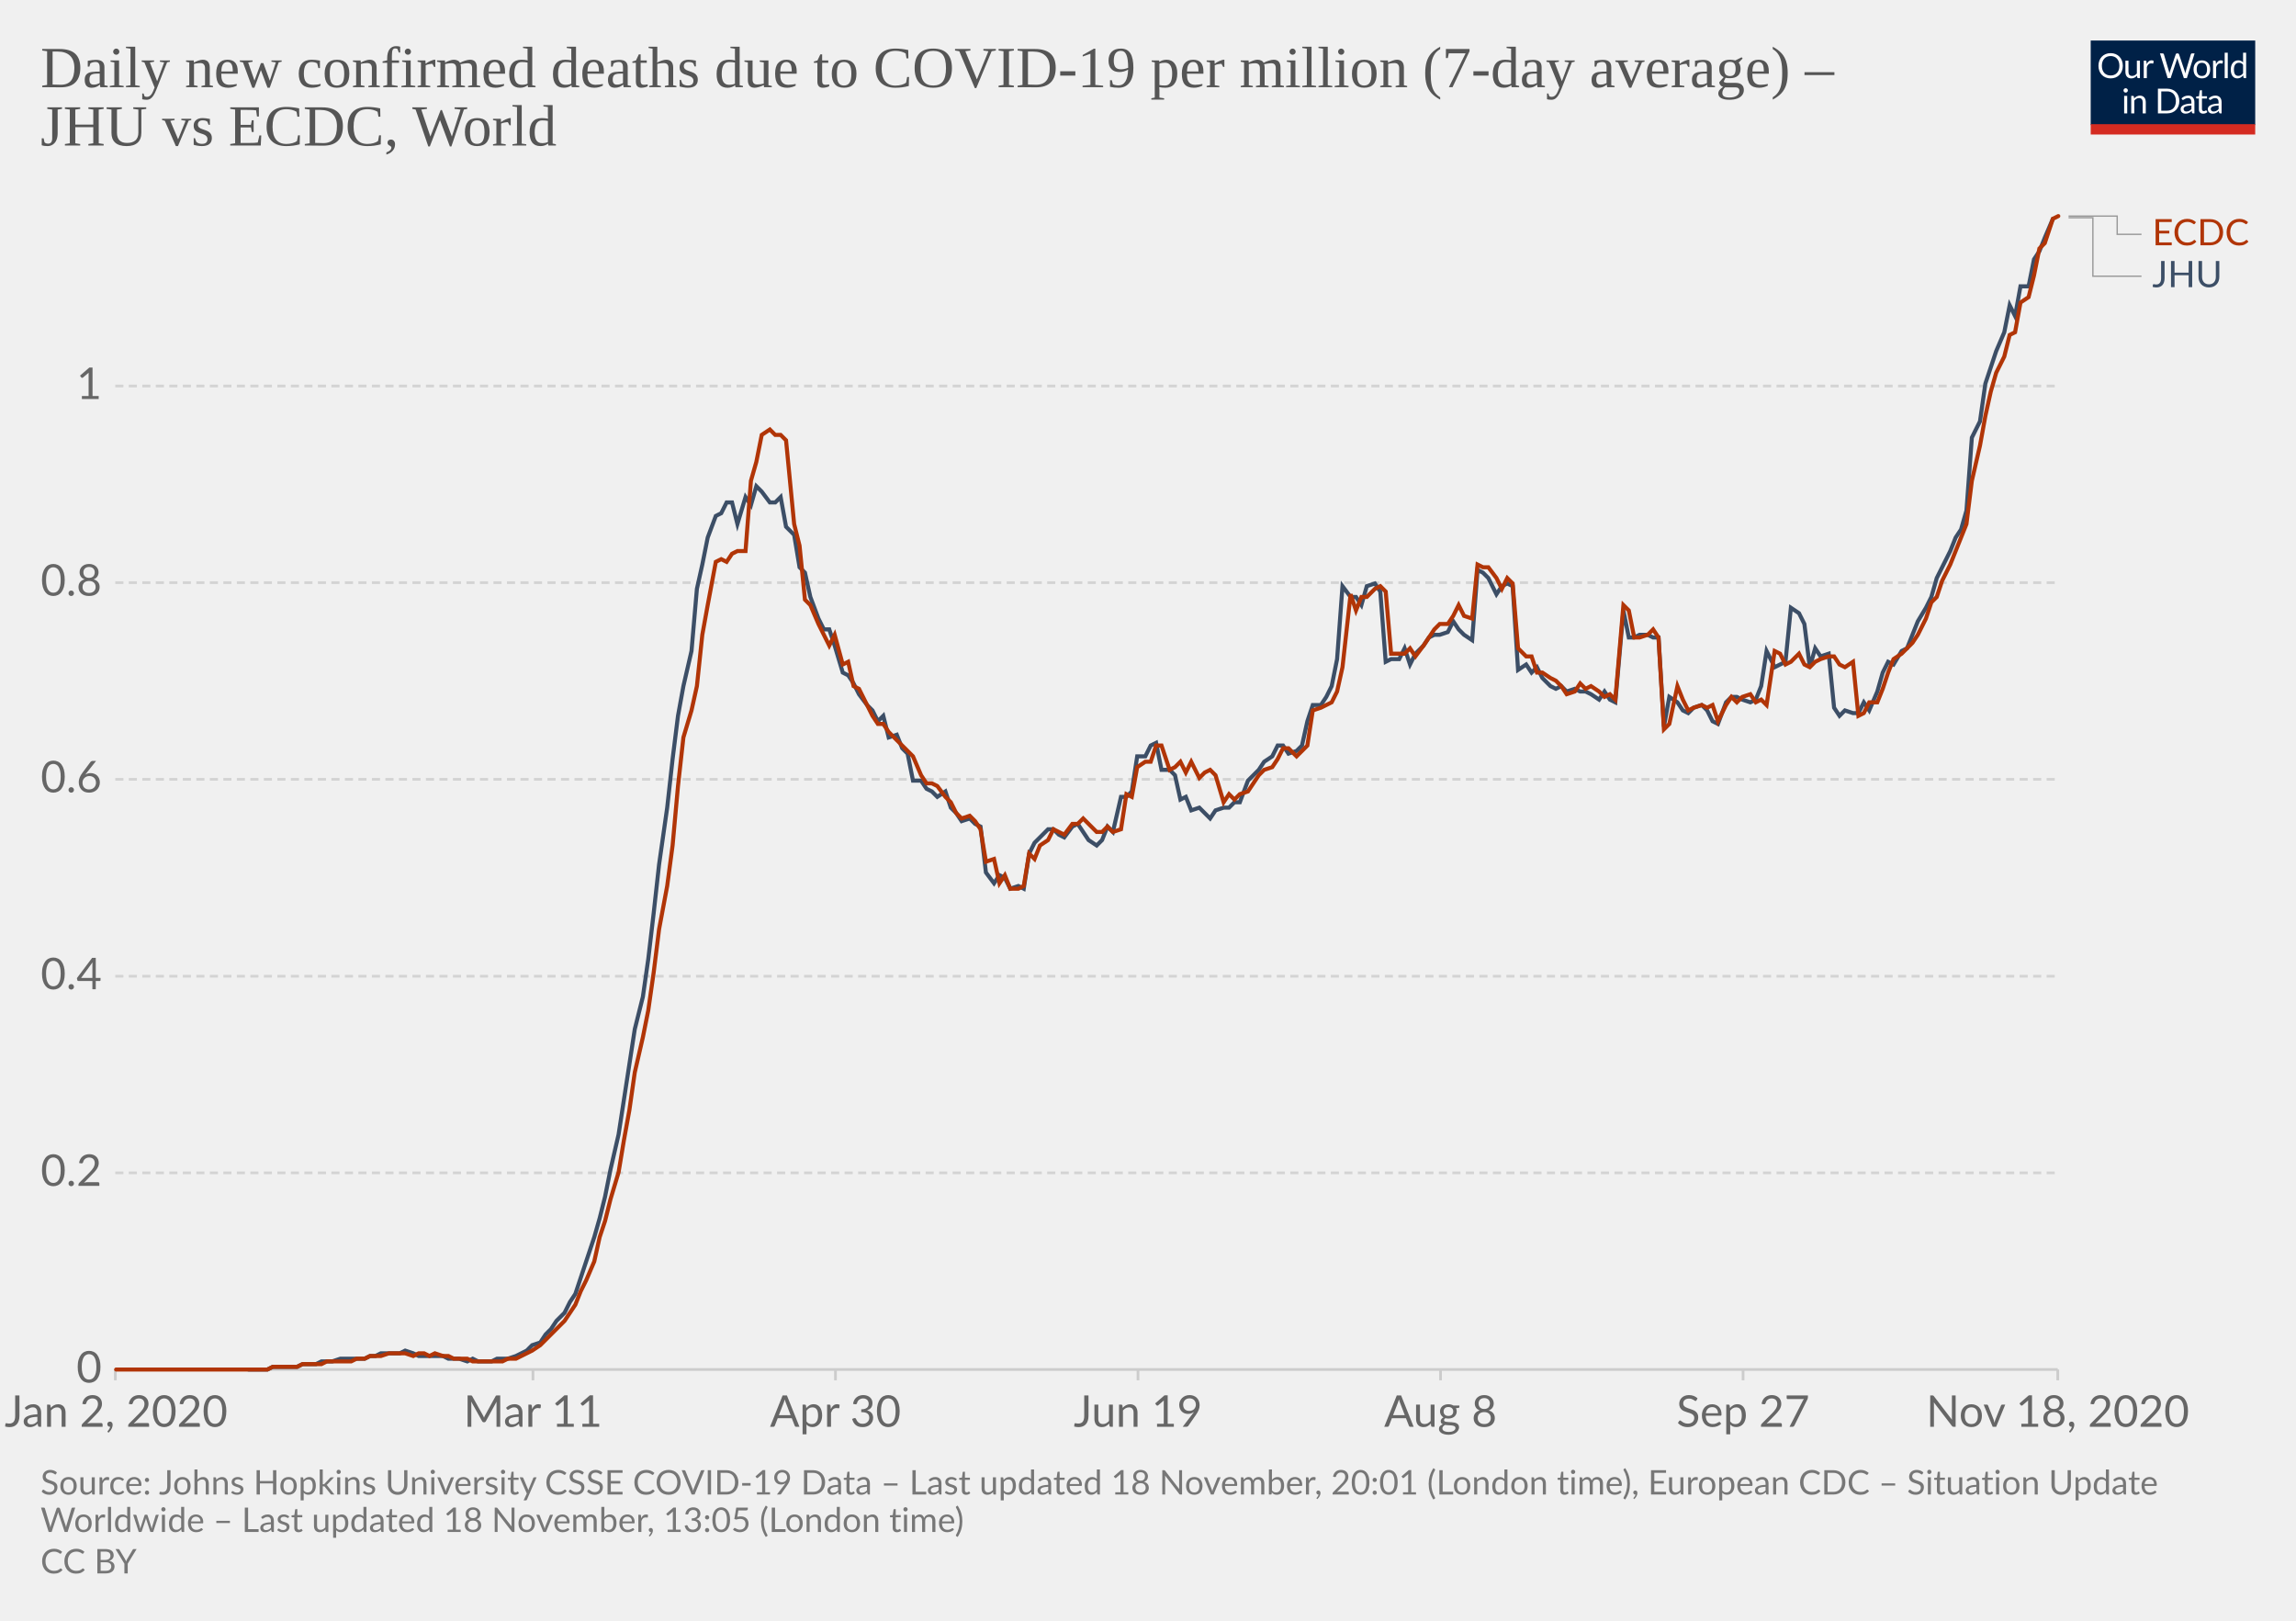
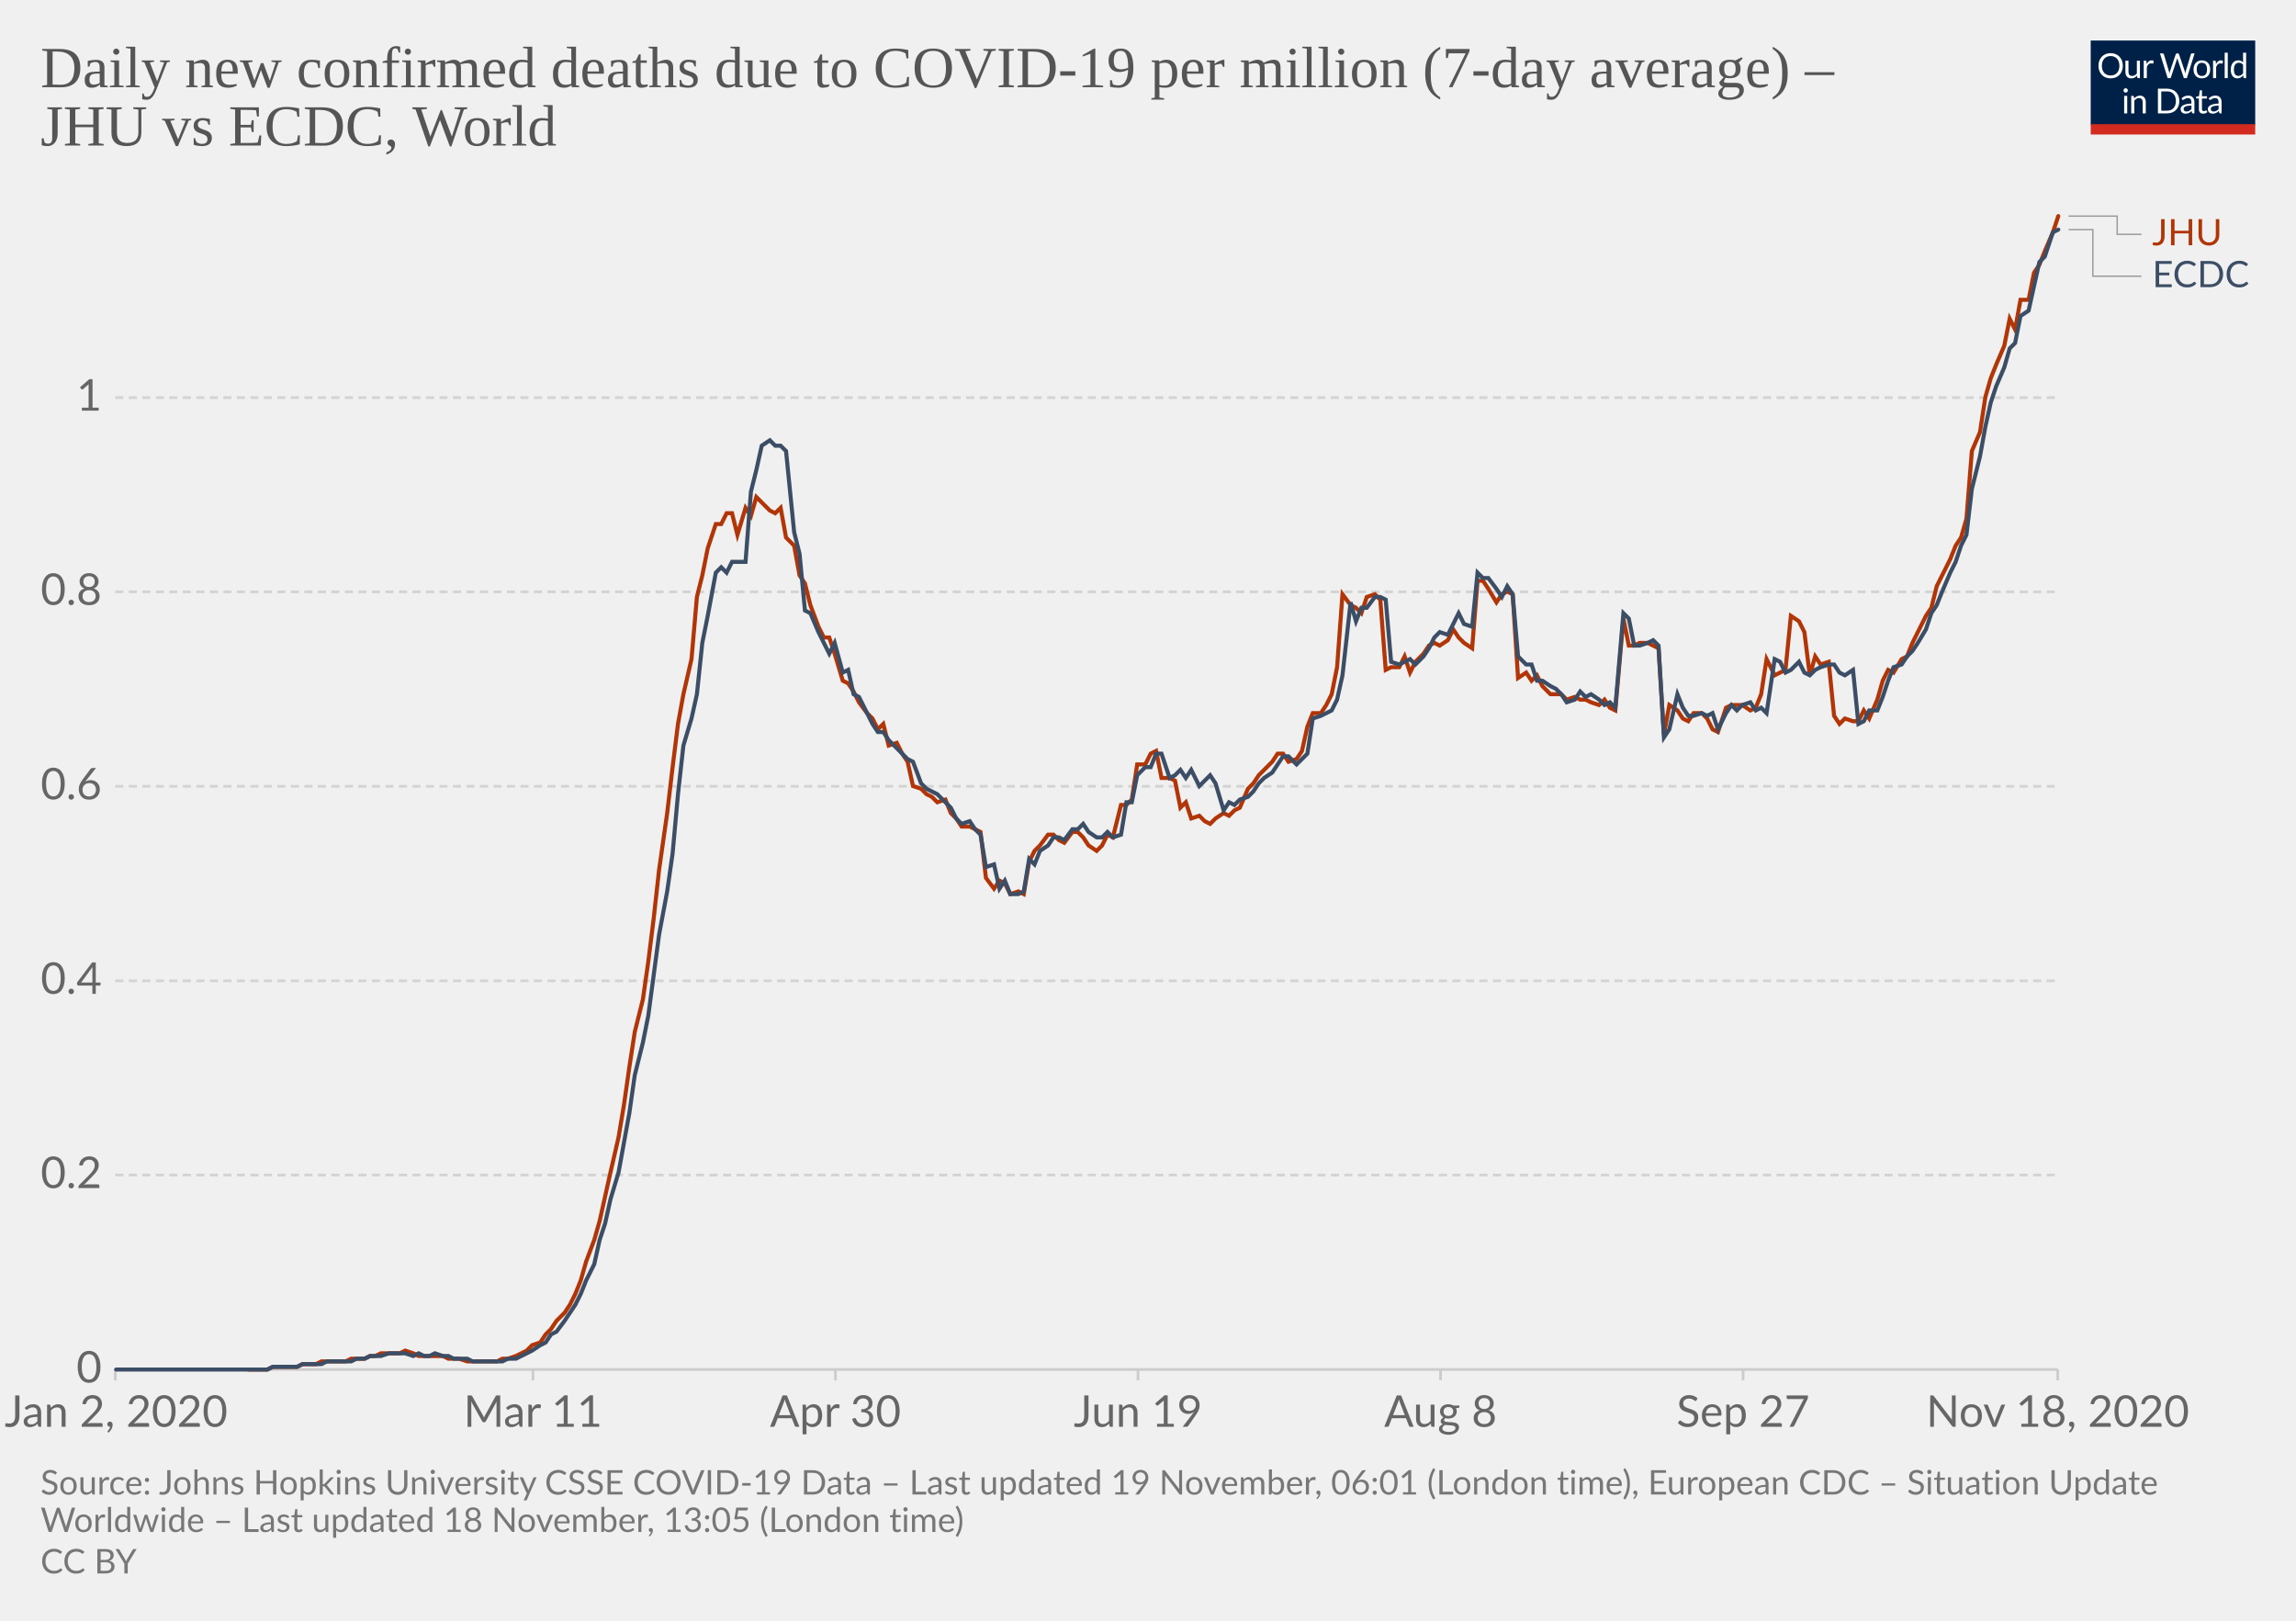
<svg xmlns="http://www.w3.org/2000/svg" version="1.1" style="background-color:#fff;-webkit-font-smoothing:antialiased" width="850" height="600" viewBox="0 0 850 600" font-family="Lato,'Helvetica Neue',Helvetica,Arial,sans-serif" font-size="18" text-rendering="optimizeLegibility">
  <g class="HeaderView">
    <g transform="matrix(.29 0 0 .29 774 15)">
      <svg width="210" height="120" viewBox="0 0 210 120" fill="none">
        <g clip-path="url(#clip0)">
          <path d="M0 0h210v107.89H0V0z" fill="#002147" />
          <path d="M40.98 32.25c0 2.36-.38 4.53-1.12 6.51a14.26 14.26 0 01-8.1 8.4c-1.9.78-4.02 1.17-6.34 1.17a16.6 16.6 0 01-6.33-1.17 14.31 14.31 0 01-8.08-8.4 18.29 18.29 0 01-1.12-6.51c0-2.36.38-4.53 1.12-6.5a14.32 14.32 0 018.07-8.44c1.92-.8 4.03-1.19 6.34-1.19 2.32 0 4.43.4 6.34 1.19 1.92.8 3.56 1.9 4.93 3.34a14.87 14.87 0 013.17 5.1 18.1 18.1 0 011.12 6.5zm-4.38 0c0-1.94-.26-3.68-.8-5.22a10.91 10.91 0 00-2.24-3.89 9.68 9.68 0 00-3.52-2.46 11.95 11.95 0 00-4.62-.86c-1.68 0-3.21.28-4.6.86a9.88 9.88 0 00-3.54 2.46 10.91 10.91 0 00-2.24 3.9c-.53 1.53-.8 3.27-.8 5.2 0 1.94.27 3.68.8 5.22a11.17 11.17 0 002.24 3.9 10.01 10.01 0 003.55 2.44c1.38.56 2.9.83 4.6.83 1.7 0 3.24-.27 4.61-.83a9.8 9.8 0 003.52-2.44 11.17 11.17 0 002.25-3.9c.53-1.54.8-3.28.8-5.21zm26.22-6.54V48H60.5c-.56 0-.9-.27-1.05-.81l-.31-2.4a12.45 12.45 0 01-3.26 2.6c-1.2.64-2.58.96-4.13.96-1.22 0-2.3-.2-3.24-.6a6.52 6.52 0 01-2.33-1.7 7.37 7.37 0 01-1.43-2.67c-.3-1.04-.46-2.2-.46-3.45V25.7h3.91v14.22c0 1.68.38 2.99 1.15 3.91.77.93 1.96 1.39 3.54 1.39 1.16 0 2.24-.27 3.23-.82a10.42 10.42 0 002.8-2.28V25.7h3.91zm8.61 4.47a9.94 9.94 0 012.6-3.56 5.64 5.64 0 013.76-1.3c.47 0 .92.05 1.34.15.44.1.83.27 1.17.49l-.3 2.92c-.09.37-.3.55-.66.55-.2 0-.5-.04-.9-.13a6.21 6.21 0 00-3.24.18c-.54.2-1.03.5-1.47.92-.42.4-.81.9-1.17 1.5-.33.58-.64 1.26-.92 2.02V48H67.7V25.71h2.25c.42 0 .72.08.88.25.16.16.27.44.33.83l.26 3.39zm61.16-13.7L122.75 48h-3.82l-7.99-24.05a21.95 21.95 0 01-.42-1.58 38.36 38.36 0 01-.44 1.58L102.05 48h-3.83L88.4 16.47h3.54c.38 0 .7.1.95.29.26.2.43.43.5.73l6.52 21.9c.1.4.2.83.28 1.28.1.46.2.94.29 1.46l.3-1.46c.12-.47.25-.9.38-1.27l7.41-21.91c.1-.25.26-.48.51-.69.27-.22.58-.33.95-.33h1.23c.38 0 .69.1.92.29.24.2.41.43.53.73l7.4 21.9a28.4 28.4 0 01.68 2.62 29.52 29.52 0 01.52-2.61l6.54-21.91c.07-.27.23-.5.48-.7.27-.21.58-.32.95-.32h3.32zm9.35 8.88c1.63 0 3.1.27 4.4.82a9.43 9.43 0 015.46 5.94c.5 1.4.74 2.98.74 4.73 0 1.76-.25 3.34-.74 4.75a9.43 9.43 0 01-5.46 5.92c-1.3.52-2.77.79-4.4.79-1.64 0-3.12-.27-4.44-.8a9.42 9.42 0 01-3.35-2.3c-.92-1-1.63-2.2-2.13-3.61-.49-1.41-.73-3-.73-4.75s.24-3.33.73-4.73c.5-1.43 1.2-2.64 2.13-3.63a9.4 9.4 0 013.35-2.31c1.32-.55 2.8-.82 4.44-.82zm0 19.89c2.2 0 3.84-.73 4.93-2.2 1.08-1.48 1.63-3.54 1.63-6.18 0-2.66-.55-4.72-1.63-6.2-1.09-1.49-2.73-2.23-4.93-2.23-1.12 0-2.09.2-2.93.57a5.7 5.7 0 00-2.06 1.65 7.5 7.5 0 00-1.24 2.67c-.26 1.04-.4 2.22-.4 3.54 0 2.64.55 4.7 1.64 6.18 1.1 1.47 2.76 2.2 4.99 2.2zm17.97-15.07a9.94 9.94 0 012.6-3.56 5.64 5.64 0 013.76-1.3c.47 0 .91.05 1.34.15.44.1.83.27 1.16.49l-.28 2.92c-.09.37-.31.55-.66.55-.2 0-.5-.04-.9-.13a6.2 6.2 0 00-3.24.18c-.54.2-1.03.5-1.47.92-.43.4-.82.9-1.17 1.5a13.1 13.1 0 00-.92 2.02V48h-3.94V25.71h2.24c.43 0 .72.08.88.25.17.16.28.44.33.83l.27 3.39zm15.04-14.59V48h-3.92V15.6h3.92zm19.55 15.43a6.22 6.22 0 00-2.38-2.05 6.7 6.7 0 00-2.86-.6c-2.07 0-3.66.75-4.77 2.23-1.12 1.48-1.68 3.6-1.68 6.33 0 1.46.13 2.7.38 3.74a7.29 7.29 0 001.1 2.56 4.35 4.35 0 001.78 1.45c.7.3 1.5.46 2.4.46 1.29 0 2.41-.3 3.36-.88a9.6 9.6 0 002.67-2.49V31.02zm3.91-15.43V48h-2.33c-.56 0-.9-.27-1.06-.81l-.35-2.71a12.13 12.13 0 01-3.25 2.77 8.28 8.28 0 01-4.23 1.06 7.31 7.31 0 01-6.14-2.9c-.73-.96-1.3-2.15-1.69-3.57a18.35 18.35 0 01.07-9.48 11.29 11.29 0 011.89-3.7 8.7 8.7 0 017.06-3.34 7.96 7.96 0 016.12 2.62V15.59h3.91zM46.61 70.71V93H42.7V70.71h3.91zm.84-7c0 .39-.08.75-.24 1.09a2.81 2.81 0 01-1.52 1.47 2.67 2.67 0 01-2.16 0 2.9 2.9 0 01-1.45-1.47 2.67 2.67 0 010-2.16c.15-.35.35-.65.6-.9.25-.27.53-.47.85-.62a2.67 2.67 0 012.16 0c.35.15.65.35.9.62.27.25.47.55.62.9.16.34.24.7.24 1.08zm7.97 10.24c.49-.54 1-1.04 1.54-1.48a9.85 9.85 0 013.66-1.84 8.96 8.96 0 015.43.35c.94.4 1.72.97 2.33 1.71a7.36 7.36 0 011.43 2.67c.32 1.04.49 2.19.49 3.45V93h-3.94V78.81c0-1.69-.4-3-1.17-3.92-.76-.93-1.93-1.4-3.5-1.4a6.6 6.6 0 00-3.25.83c-1 .56-1.92 1.31-2.77 2.27V93h-3.94V70.71h2.35c.56 0 .9.28 1.04.82l.3 2.42zm57.7 3.3c0 2.36-.37 4.5-1.11 6.44a14.3 14.3 0 01-3.17 4.98 14.1 14.1 0 01-4.93 3.2c-1.9.76-4.02 1.13-6.33 1.13H85.8V61.47h11.77c2.31 0 4.42.39 6.33 1.15a13.8 13.8 0 018.1 8.18 17.75 17.75 0 011.12 6.45zm-4.37 0c0-1.94-.26-3.67-.8-5.2a10.94 10.94 0 00-2.23-3.87 9.57 9.57 0 00-3.53-2.42 12.23 12.23 0 00-4.61-.83h-7.5v24.62h7.5c1.7 0 3.24-.28 4.61-.84a9.7 9.7 0 003.53-2.4 10.94 10.94 0 002.24-3.87c.53-1.53.8-3.26.8-5.2zm19.8 5.72c-1.8.06-3.34.2-4.62.44-1.26.22-2.3.51-3.1.88-.8.36-1.37.8-1.74 1.3-.35.5-.53 1.05-.53 1.67 0 .58.1 1.1.3 1.52a3 3 0 00.76 1.05c.34.27.73.46 1.17.6.45.11.94.17 1.45.17a7.28 7.28 0 003.5-.81 11.95 11.95 0 002.82-2.2v-4.62zm-12.65-9.11a12.73 12.73 0 013.98-2.66c1.43-.59 3-.88 4.73-.88 1.25 0 2.36.2 3.33.61a6.81 6.81 0 013.94 4.38c.33 1.04.5 2.19.5 3.43V93h-1.74a1.8 1.8 0 01-.88-.18c-.2-.13-.36-.38-.48-.74l-.44-2.12c-.59.55-1.16 1.03-1.72 1.46a9.48 9.48 0 01-3.74 1.7c-.69.15-1.46.23-2.3.23-.87 0-1.69-.12-2.45-.35a5.34 5.34 0 01-3.34-2.93 6.64 6.64 0 01-.49-2.64c0-.88.25-1.72.73-2.53a6.33 6.33 0 012.35-2.17c1.09-.63 2.5-1.15 4.25-1.54 1.75-.41 3.89-.65 6.42-.7v-1.75c0-1.73-.37-3.03-1.12-3.91-.75-.9-1.84-1.34-3.28-1.34-.97 0-1.78.12-2.44.37-.64.23-1.2.5-1.7.81l-1.23.82c-.33.23-.67.35-1 .35-.27 0-.5-.07-.69-.2a2.1 2.1 0 01-.48-.53l-.7-1.25zm27.67 19.5c-1.76 0-3.12-.5-4.07-1.48-.94-.98-1.41-2.4-1.41-4.25V74h-2.68a.9.9 0 01-.6-.2c-.16-.14-.24-.36-.24-.66v-1.56l3.65-.46.9-6.89a.9.9 0 01.29-.52.88.88 0 01.62-.22H142v7.67h6.44V74H142v13.38c0 .94.22 1.63.68 2.09.45.45 1.04.68 1.76.68a3.21 3.21 0 001.85-.53l.55-.35c.16-.12.3-.18.41-.18.2 0 .4.13.55.38l1.15 1.87a7.45 7.45 0 01-2.44 1.5c-.96.35-1.94.52-2.95.52zm19.68-10.4c-1.8.07-3.34.21-4.62.45-1.26.22-2.3.51-3.1.88-.8.36-1.37.8-1.74 1.3-.35.5-.53 1.05-.53 1.67 0 .58.1 1.1.3 1.52.18.42.44.77.76 1.05.34.27.73.46 1.17.6.45.11.94.17 1.45.17a7.3 7.3 0 003.5-.81 12.04 12.04 0 002.82-2.2v-4.62zm-12.65-9.1a12.72 12.72 0 013.99-2.66c1.42-.59 3-.88 4.72-.88 1.25 0 2.36.2 3.33.61a6.81 6.81 0 013.94 4.38c.33 1.04.5 2.19.5 3.43V93h-1.74a1.8 1.8 0 01-.88-.18c-.2-.13-.36-.38-.48-.74l-.44-2.12c-.59.55-1.16 1.03-1.72 1.46a9.48 9.48 0 01-3.74 1.7c-.69.15-1.46.23-2.3.23-.87 0-1.69-.12-2.45-.35a5.33 5.33 0 01-3.34-2.93 6.62 6.62 0 01-.49-2.64c0-.88.25-1.72.73-2.53a6.33 6.33 0 012.35-2.17c1.09-.63 2.5-1.15 4.25-1.54a31.2 31.2 0 016.42-.7v-1.75c0-1.73-.37-3.03-1.12-3.91-.75-.9-1.84-1.34-3.28-1.34-.97 0-1.78.12-2.44.37-.64.23-1.2.5-1.7.81-.46.3-.87.57-1.22.82-.34.23-.68.35-1.02.35-.26 0-.49-.07-.68-.2a1.88 1.88 0 01-.48-.53l-.7-1.25z" fill="#fff" />
          <path fill="#D42B21" d="M0 106.79h210V120H0z" />
        </g>
        <defs>
          <clipPath id="clip0">
            <path fill="#fff" d="M0 0h210v120H0z" />
          </clipPath>
        </defs>
      </svg>
    </g>
    <a href="https://ourworldindata.org/grapher/daily-covid-deaths-per-million-jhu-vs-ecdc?tab=chart&amp;stackMode=absolute&amp;region=World" target="_blank" rel="noopener" font-family="&quot;Playfair Display&quot;,Georgia,&quot;Times New Roman&quot;,serif">
      <text font-size="21.6" x="15" y="32.3" fill="#555">
        <tspan x="15" y="32.28">Daily new confirmed deaths due to COVID-19 per million (7-day average) –</tspan>
        <tspan x="15" y="53.88">JHU vs ECDC, World</tspan>
      </text>
    </a>
  </g>
  <g class="LineChart">
    <defs>
      <clipPath id="a">
        <path d="M32.68 0h830v896.4h-830z" />
      </clipPath>
    </defs>
    <g class="DualAxisView">
      <g class="HorizontalAxis">
        <path stroke="#ccc" d="M42.7 507v4M197.3 507v4M309.3 507v4M421.3 507v4M533.3 507v4M645.3 507v4M761.8 507v4" />
        <text x="43" y="528.2" fill="#666" text-anchor="middle" font-size="16.2">Jan 2, 2020</text>
        <text x="197.3" y="528.2" fill="#666" text-anchor="middle" font-size="16.2">Mar 11</text>
        <text x="309.3" y="528.2" fill="#666" text-anchor="middle" font-size="16.2">Apr 30</text>
        <text x="421.3" y="528.2" fill="#666" text-anchor="middle" font-size="16.2">Jun 19</text>
        <text x="533.3" y="528.2" fill="#666" text-anchor="middle" font-size="16.2">Aug 8</text>
        <text x="645.3" y="528.2" fill="#666" text-anchor="middle" font-size="16.2">Sep 27</text>
        <text x="761.8" y="528.2" fill="#666" text-anchor="middle" font-size="16.2">Nov 18, 2020</text>
      </g>
      <g class="VerticalAxis" fill="#666" dominant-baseline="middle" text-anchor="end" font-size="16.2">
        <text x="37.68" y="507">0</text>
-         <text x="37.68" y="434.2">0.2</text>
-         <text x="37.68" y="361.4">0.4</text>
-         <text x="37.68" y="288.5">0.6</text>
-         <text x="37.68" y="215.7">0.8</text>
-         <text x="37.68" y="142.9">1</text>
+         <text x="37.68" y="435">0.2</text>
+         <text x="37.68" y="363.1">0.4</text>
+         <text x="37.68" y="291.1">0.6</text>
+         <text x="37.68" y="219.1">0.8</text>
+         <text x="37.68" y="147.2">1</text>
      </g>
      <g class="AxisGridLines horizontalLines">
        <path stroke="#ccc" d="M42.68 507h719.11" />
-         <path stroke="#d3d3d3" stroke-dasharray="3,2" d="M42.68 434.2h719.11M42.68 361.4h719.11M42.68 288.5h719.11M42.68 215.7h719.11M42.68 142.9h719.11" />
+         <path stroke="#d3d3d3" stroke-dasharray="3,2" d="M42.68 435h719.11M42.68 363.1h719.11M42.68 291.1h719.11M42.68 219.1h719.11M42.68 147.2h719.11" />
      </g>
    </g>
    <g clip-path="url(#a)">
      <g class="LineLabels" cursor="default">
        <g class="legendMark">
          <g class="indicator">
            <path d="M765.8 80h18v6.75h9" stroke="#999" stroke-width=".5" fill="none" />
          </g>
          <text font-size="13.5" x="796.8" y="90.8" fill="#B13507">
-             <tspan x="796.79" y="90.8">ECDC</tspan>
+             <tspan x="796.79" y="90.8">JHU</tspan>
          </text>
        </g>
        <g class="legendMark">
          <g class="indicator">
-             <path d="M765.8 80.6h9v21.65h18" stroke="#999" stroke-width=".5" fill="none" />
+             <path d="M765.8 85h9v17.25h18" stroke="#999" stroke-width=".5" fill="none" />
          </g>
          <text font-size="13.5" x="796.8" y="106.3" fill="#3C4E66">
-             <tspan x="796.79" y="106.3">JHU</tspan>
+             <tspan x="796.79" y="106.3">ECDC</tspan>
          </text>
        </g>
      </g>
      <g class="Lines">
        <g class="key-World_0">
-           <path stroke="#3C4E66" stroke-linecap="round" d="M92 507h7l2-1h9l2-1h5l2-1h4l3-1h9l2-1h2l2-1h7l2-1 3 1 2 1h9l2 1h4l3 1 2-1 2 1h5l2-1h4l3-1 2-1 2-1 2-2 3-1 2-3 2-2 2-3 3-3 2-4 2-3 2-6 2-6 3-9 2-7 2-8 2-10 3-13 2-13 2-13 2-13 3-12 2-14 2-17 2-18 3-21 2-18 2-16 2-11 3-13 2-23 2-9 2-10 3-8 2-1 2-4h2l2 8 3-10 2 3 2-7 2 2 3 4h2l2-2 2 11 3 3 2 12 2 2 2 9 3 8 2 4h2l2 6 3 10 2 1 2 3 2 4 3 4 2 2 2 4 2-2 2 8 3-1 2 5 2 2 2 10h3l2 3 2 1 2 2 3-2 2 6 2 2 2 3 3-1 2 2 2 1 2 17 3 4 2-3 2 1 2 4 3-1 2 1 2-13 2-4 2-2 3-3h2l2 2 2 1 3-4 2-1 2 3 2 3 3 2 2-2 2-5 2 2 3-13h2l2-2 2-13h3l2-4 2-1 2 10h3l2 2 2 9 2-1 2 5 3-1 2 2 2 2 2-3 3-1h2l2-2h2l3-8 2-2 2-2 2-3 3-2 2-4h2l2 3 3-1 2-2 2-9 2-6h3l2-3 2-4 2-10 2-27 3 4h2l2 3 2-7 3-1 2 3 2 26 2-1h3l2-4 2 6 2-4 3-3 2-3 2-1h2l3-1 2-4 2 3 2 2 3 2 2-26 2 1 2 2 3 6 2-3 2-1 2 1 2 31 3-2 2 3 2-2 2 4 3 3 2 1 2-1 2 2 3-1 2 1h2l2 1 3 2 2-3 2 3 2 1 3-34 2 10h2l2-1h3l2 1h2l2 33 2-11 3 2 2 3 2 1 2-2 3-1 2 2 2 4 2 1 3-8 2-2h2l2 1 3 1 2-1 2-5 2-13 3 6 2-1 2-1 2-20 3 2 2 4 2 16 2-7 2 3 3-1 2 20 2 3 2-2 3 1h2l2-4 2 3 3-7 2-7 2-4 2 1 3-5 2-1 2-5 2-5 3-5 2-4 2-7 2-4 3-6 2-5 2-3 2-7 2-27 3-6 2-14 2-6 2-6 3-7 2-10 2 4 2-11h3l2-10 2-3 2-5 3-7" fill="none" stroke-width="1.5" />
+           <path stroke="#B13507" stroke-linecap="round" d="M92 507h7l2-1h9l2-1h5l2-1h9l2-1h5l2-1h2l2-1h7l2-1 3 1 2 1h9l2 1h4l3 1h11l2-1h2l3-1 2-1 2-1 2-2 3-1 2-3 2-2 2-3 3-3 2-3 2-4 2-5 2-7 3-8 2-7 2-9 2-9 3-13 2-12 2-14 2-13 3-12 2-14 2-16 2-18 3-21 2-17 2-16 2-11 3-13 2-23 2-8 2-10 3-9h2l2-4h2l2 8 3-10 2 3 2-7 2 2 3 3 2 1 2-2 2 11 3 3 2 11 2 3 2 8 3 8 2 4h2l2 6 3 10 2 1 2 3 2 4 3 4 2 2 2 4 2-2 2 8 3-1 2 4 2 3 2 9 3 1 2 2 2 1 2 2 3-1 2 5 2 2 2 3h3l2 1 2 1 2 17 3 4 2-3 2 1 2 4 3-1 2 1 2-12 2-4 2-2 3-4h2l2 2 2 1 3-4h2l2 2 2 3 3 2 2-2 2-4 2 1 3-12h2l2-2 2-13h3l2-4 2-1 2 10h3l2 1 2 10 2-2 2 6 3-1 2 2 2 1 2-2 3-2 2 1 2-2 2-1 3-7 2-2 2-3 2-2 3-3 2-3h2l2 3 3-1 2-3 2-9 2-5h3l2-3 2-4 2-10 2-27 3 4 2 1 2 2 2-6 3-1 2 2 2 26 2-1h3l2-4 2 6 2-4 3-3 2-3 2-1 2 1 3-2 2-4 2 3 2 2 3 2 2-25h2l2 3 3 5 2-3 2-1 2 1 2 31 3-2 2 3 2-2 2 4 3 3h4l2 2 3-1 2 1h2l2 1 3 1 2-2 2 3 2 1 3-34 2 10h2l2-1h3l2 1 2 1 2 32 2-11 3 2 2 3 2 1 2-3h3l2 2 2 4 2 1 3-9 2-1h4l3 2 2-1 2-5 2-13 3 6 2-1 2-1 2-20 3 2 2 4 2 16 2-7 2 3 3-1 2 20 2 3 2-2 3 1h2l2-4 2 3 3-7 2-7 2-4 2 1 3-5 2-1 2-5 2-4 3-6 2-3 2-8 2-4 3-6 2-5 2-3 2-7 2-25 3-7 2-13 2-7 2-5 3-7 2-10 2 4 2-11h3l2-10 2-3 2-5 3-7 2-6" fill="none" stroke-width="1.5" />
        </g>
        <g class="key-World_1">
-           <path stroke="#B13507" stroke-linecap="round" d="M43 507h56l2-1h9l2-1h7l2-1h9l2-1h3l2-1h4l3-1h6l3 1 2-1h2l2 1 2-1 3 1h2l2 1h5l2 1h11l2-1h3l2-1 2-1 2-1 3-2 2-2 2-2 2-2 3-3 2-3 2-3 2-5 2-4 3-7 2-9 2-6 2-8 3-10 2-12 2-11 2-14 3-13 2-10 2-14 2-16 3-16 2-15 2-22 2-18 3-10 2-9 2-19 2-11 3-16 2-1 2 1 2-3 2-1h3l2-26 2-7 2-10 3-2 2 2h2l2 2 3 31 2 8 2 20 2 2 3 7 2 4 2 4 2-4 3 11 2-1 2 9 2 1 3 6 2 4 2 3h2l2 3 3 3 2 2 2 2 2 2 3 7 2 3h2l2 1 3 4 2 2 2 4 2 2 3-1 2 2 2 3 2 12 3-1 2 9 2-3 2 5h3l2-1 2-12 2 2 2-5 3-2 2-4 2 1 2 1 3-4h2l2-2 2 2 3 3h2l2-2 2 2 3-1 2-13 2 1 2-11 3-2h2l2-6h2l3 9 2-1 2-2 2 4 2-4 3 6 2-2 2-1 2 2 3 10 2-3 2 2 2-2 3-1 2-3 2-3 2-2 3-1 2-3 2-4h2l3 3 2-2 2-2 2-13 3-1 2-1 2-1 2-4 2-9 3-27 2 6 2-5h2l3-3 2-1 2 2 2 23h5l2-2 2 3 3-4 2-3 2-3 2-2h3l2-3 2-4 2 4 3 1 2-20 2 1h2l3 4 2 4 2-4 2 2 2 24 3 3h2l2 6h2l3 2 2 1 2 2 2 3 3-1 2-3 2 2 2-1 3 2 2 2 2-1 2 2 3-35 2 2 2 10h2l3-1 2-2 2 3 2 34 2-2 3-14 2 5 2 4 2-1 3-1 2 1 2-1 2 6 3-6 2-3 2 2 2-2 3-1 2 3 2-1 2 2 3-20 2 1 2 4 2-1 3-3 2 4 2 1 2-2 2-1 3-1h2l2 3 2 1 3-2 2 20 2-1 2-4h3l2-5 2-6 2-5 3-2 2-2 2-2 2-3 3-6 2-6 2-2 2-6 3-6 2-5 2-5 2-5 2-16 3-13 2-11 2-9 2-7 3-6 2-8 2-1 2-11 3-2 2-8 2-10 2-2 3-9 2-1" fill="none" stroke-width="1.5" />
+           <path stroke="#3C4E66" stroke-linecap="round" d="M43 507h56l2-1h9l2-1h7l2-1h9l2-1h3l2-1h4l3-1h6l3 1 2-1 2 1h2l2-1 3 1h2l2 1h5l2 1h11l2-1h3l2-1 2-1 2-1 3-2 2-1 2-3 2-1 3-4 2-3 2-3 2-4 2-5 3-6 2-9 2-6 2-9 3-10 2-11 2-11 2-14 3-12 2-10 2-15 2-15 3-16 2-14 2-22 2-18 3-10 2-9 2-19 2-10 3-16 2-2 2 2 2-4h5l2-26 2-8 2-9 3-2 2 2h2l2 2 3 30 2 8 2 21 2 1 3 7 2 4 2 4 2-4 3 11 2-1 2 9 2 1 3 6 2 4 2 3h2l2 3 3 3 2 2 2 2 2 1 3 8 2 2 2 1 2 1 3 3 2 2 2 4 2 2 3-1 2 3 2 2 2 12 3-1 2 9 2-3 2 5h3l2-1 2-12 2 2 2-5 3-2 2-3h2l2 1 3-4h2l2-2 2 3 3 2h2l2-2 2 2 3-1 2-12h2l2-10 3-3h2l2-5h2l3 9 2-1 2-2 2 3 2-3 3 6 2-2 2-2 2 3 3 10 2-3 2 1 2-2 3-1 2-2 2-3 2-2 3-2 2-3 2-3h2l3 3 2-2 2-2 2-13 3-1 2-1 2-1 2-4 2-9 3-27 2 7 2-5h2l3-4h2l2 1 2 23 3 1 2-1 2-1 2 2 3-3 2-3 2-4 2-2 3 1 2-4 2-4 2 4 3 1 2-20 2 2h2l3 4 2 3 2-4 2 3 2 23 3 3h2l2 6h2l3 2 2 1 2 2 2 3 3-1 2-3 2 2 2-1 3 2 2 2 2-1 2 2 3-35 2 2 2 10h2l3-1 2-1 2 2 2 34 2-3 3-13 2 5 2 3h2l3-1 2 1 2-1 2 6 3-6 2-3 2 2 2-2 3-1 2 3 2-1 2 2 3-20 2 1 2 4 2-1 3-3 2 4 2 1 2-2 2-1 3-1h2l2 3 2 1 3-2 2 20 2-1 2-4h3l2-5 2-6 2-5 3-1 2-3 2-2 2-3 3-5 2-6 2-3 2-5 3-7 2-4 2-6 2-4 2-17 3-12 2-11 2-9 2-6 3-7 2-7 2-2 2-10 3-2 2-9 2-9 2-2 3-9 2-1" fill="none" stroke-width="1.5" />
        </g>
      </g>
    </g>
  </g>
  <g class="SourcesFooter" fill="#777">
    <g class="clickable" fill="#777">
      <text font-size="12.6" x="15" y="553.3">
-         <tspan x="15" y="553.28">Source: Johns Hopkins University CSSE COVID-19 Data – Last updated 18 November, 20:01 (London time), European CDC – Situation Update</tspan>
+         <tspan x="15" y="553.28">Source: Johns Hopkins University CSSE COVID-19 Data – Last updated 19 November, 06:01 (London time), European CDC – Situation Update</tspan>
        <tspan x="15" y="567.14">Worldwide – Last updated 18 November, 13:05 (London time)</tspan>
      </text>
    </g>
    <text font-size="12.6" x="15" y="582.5">
      <tspan x="15" y="582.48">
        <a class="cclogo" href="http://creativecommons.org/licenses/by/4.0/deed.en_US" target="_blank" fill="#777">CC BY</a>
      </tspan>
    </text>
  </g>
</svg>
